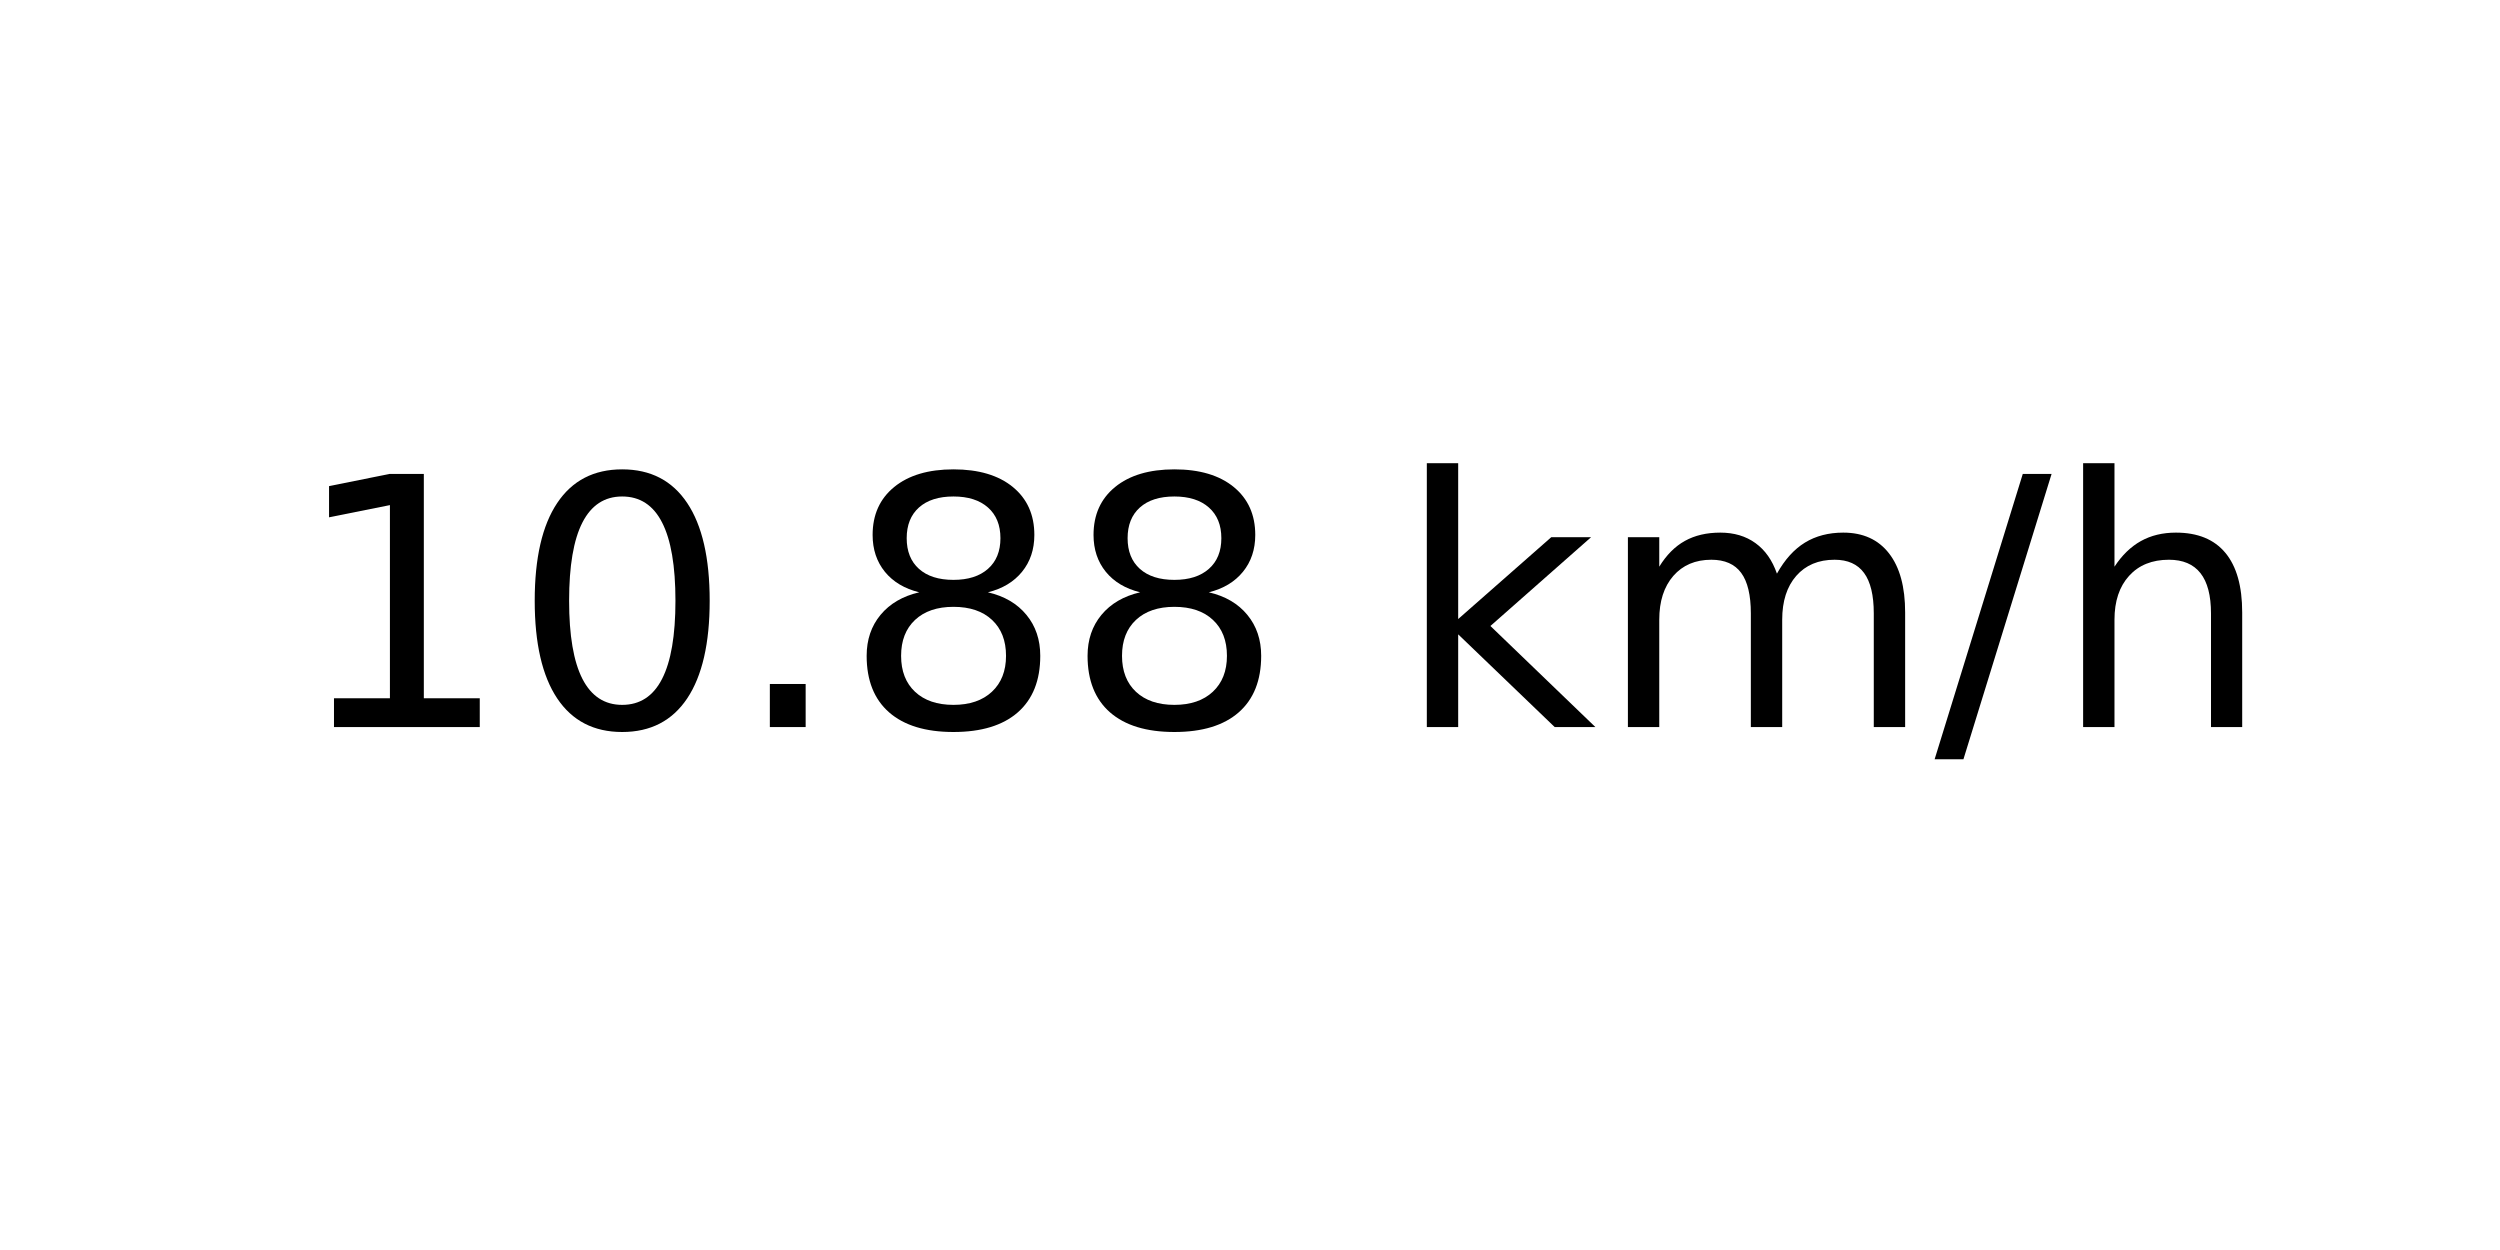
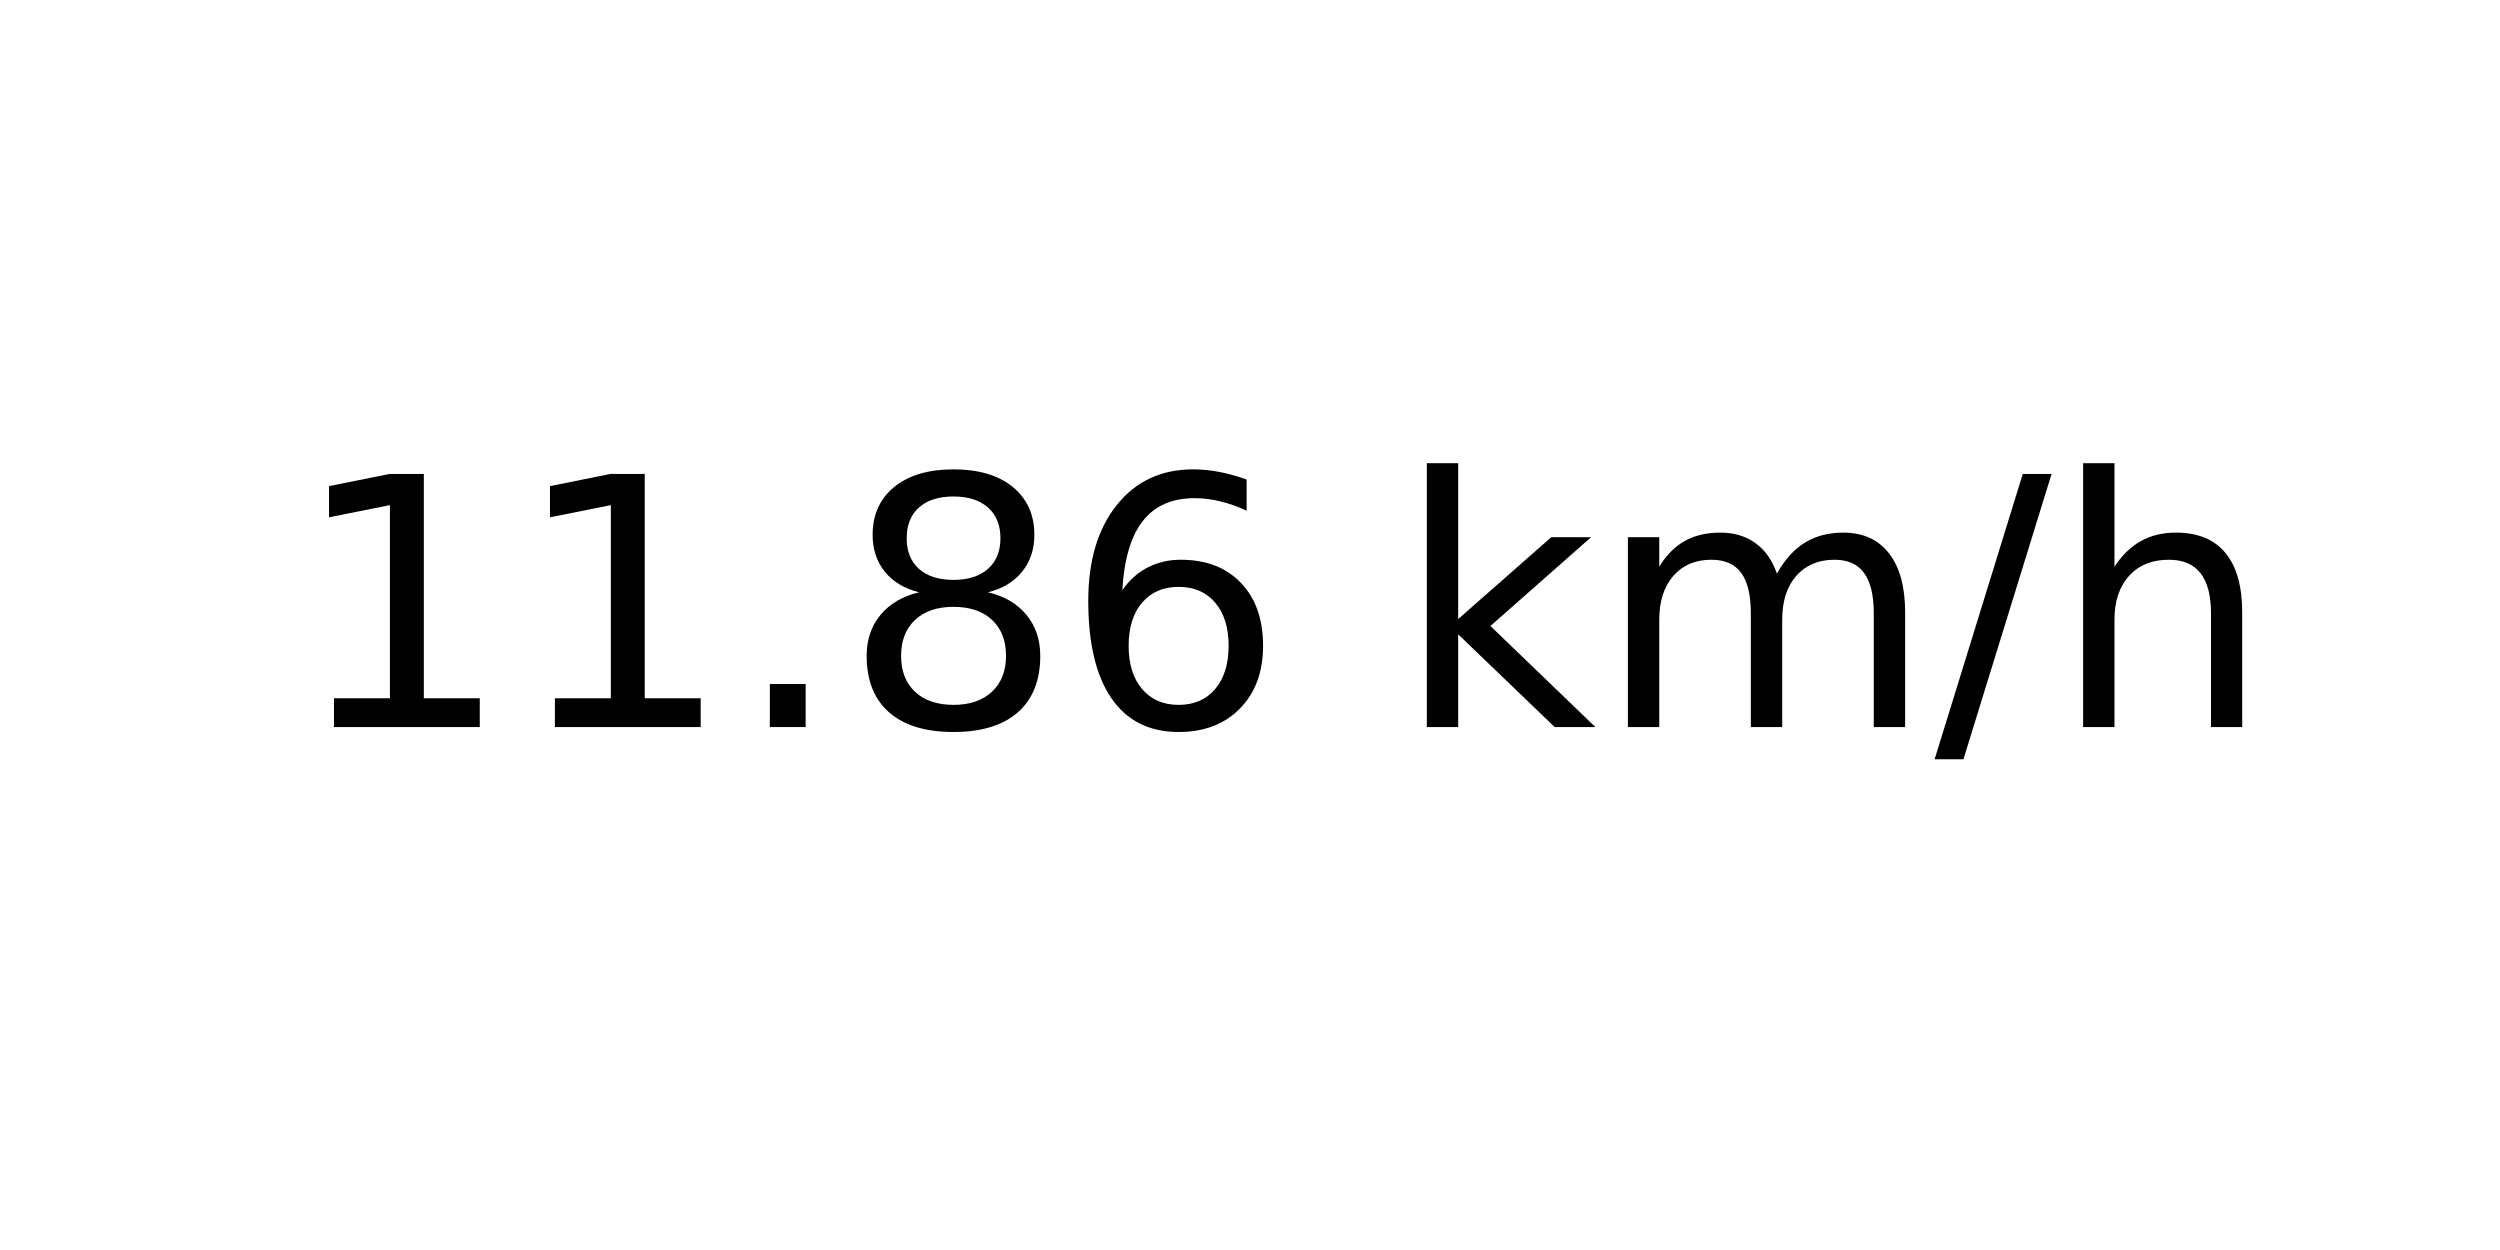
<svg xmlns="http://www.w3.org/2000/svg" xmlns:xlink="http://www.w3.org/1999/xlink" width="72pt" height="36pt" viewBox="0 0 72 36" version="1.1">
  <defs>
    <style type="text/css">*{stroke-linejoin: round; stroke-linecap: butt}</style>
  </defs>
  <g id="figure_1">
    <g id="axes_1">
      <g id="text_1">
        <g transform="translate(8.378125 20.93937) scale(0.1 -0.1)">
          <defs>
            <path id="DejaVuSans-31" d="M 794 531  L 1825 531  L 1825 4091  L 703 3866  L 703 4441  L 1819 4666  L 2450 4666  L 2450 531  L 3481 531  L 3481 0  L 794 0  L 794 531  z " transform="scale(0.015625)" />
-             <path id="DejaVuSans-30" d="M 2034 4250  Q 1547 4250 1301 3770  Q 1056 3291 1056 2328  Q 1056 1369 1301 889  Q 1547 409 2034 409  Q 2525 409 2770 889  Q 3016 1369 3016 2328  Q 3016 3291 2770 3770  Q 2525 4250 2034 4250  z M 2034 4750  Q 2819 4750 3233 4129  Q 3647 3509 3647 2328  Q 3647 1150 3233 529  Q 2819 -91 2034 -91  Q 1250 -91 836 529  Q 422 1150 422 2328  Q 422 3509 836 4129  Q 1250 4750 2034 4750  z " transform="scale(0.015625)" />
            <path id="DejaVuSans-2e" d="M 684 794  L 1344 794  L 1344 0  L 684 0  L 684 794  z " transform="scale(0.015625)" />
            <path id="DejaVuSans-38" d="M 2034 2216  Q 1584 2216 1326 1975  Q 1069 1734 1069 1313  Q 1069 891 1326 650  Q 1584 409 2034 409  Q 2484 409 2743 651  Q 3003 894 3003 1313  Q 3003 1734 2745 1975  Q 2488 2216 2034 2216  z M 1403 2484  Q 997 2584 770 2862  Q 544 3141 544 3541  Q 544 4100 942 4425  Q 1341 4750 2034 4750  Q 2731 4750 3128 4425  Q 3525 4100 3525 3541  Q 3525 3141 3298 2862  Q 3072 2584 2669 2484  Q 3125 2378 3379 2068  Q 3634 1759 3634 1313  Q 3634 634 3220 271  Q 2806 -91 2034 -91  Q 1263 -91 848 271  Q 434 634 434 1313  Q 434 1759 690 2068  Q 947 2378 1403 2484  z M 1172 3481  Q 1172 3119 1398 2916  Q 1625 2713 2034 2713  Q 2441 2713 2670 2916  Q 2900 3119 2900 3481  Q 2900 3844 2670 4047  Q 2441 4250 2034 4250  Q 1625 4250 1398 4047  Q 1172 3844 1172 3481  z " transform="scale(0.015625)" />
+             <path id="DejaVuSans-36" d="M 2113 2584  Q 1688 2584 1439 2293  Q 1191 2003 1191 1497  Q 1191 994 1439 701  Q 1688 409 2113 409  Q 2538 409 2786 701  Q 3034 994 3034 1497  Q 3034 2003 2786 2293  Q 2538 2584 2113 2584  z M 3366 4563  L 3366 3988  Q 3128 4100 2886 4159  Q 2644 4219 2406 4219  Q 1781 4219 1451 3797  Q 1122 3375 1075 2522  Q 1259 2794 1537 2939  Q 1816 3084 2150 3084  Q 2853 3084 3261 2657  Q 3669 2231 3669 1497  Q 3669 778 3244 343  Q 2819 -91 2113 -91  Q 1303 -91 875 529  Q 447 1150 447 2328  Q 447 3434 972 4092  Q 1497 4750 2381 4750  Q 2619 4750 2861 4703  Q 3103 4656 3366 4563  z " transform="scale(0.015625)" />
            <path id="DejaVuSans-20" transform="scale(0.015625)" />
            <path id="DejaVuSans-6b" d="M 581 4863  L 1159 4863  L 1159 1991  L 2875 3500  L 3609 3500  L 1753 1863  L 3688 0  L 2938 0  L 1159 1709  L 1159 0  L 581 0  L 581 4863  z " transform="scale(0.015625)" />
            <path id="DejaVuSans-6d" d="M 3328 2828  Q 3544 3216 3844 3400  Q 4144 3584 4550 3584  Q 5097 3584 5394 3201  Q 5691 2819 5691 2113  L 5691 0  L 5113 0  L 5113 2094  Q 5113 2597 4934 2840  Q 4756 3084 4391 3084  Q 3944 3084 3684 2787  Q 3425 2491 3425 1978  L 3425 0  L 2847 0  L 2847 2094  Q 2847 2600 2669 2842  Q 2491 3084 2119 3084  Q 1678 3084 1418 2786  Q 1159 2488 1159 1978  L 1159 0  L 581 0  L 581 3500  L 1159 3500  L 1159 2956  Q 1356 3278 1631 3431  Q 1906 3584 2284 3584  Q 2666 3584 2933 3390  Q 3200 3197 3328 2828  z " transform="scale(0.015625)" />
            <path id="DejaVuSans-2f" d="M 1625 4666  L 2156 4666  L 531 -594  L 0 -594  L 1625 4666  z " transform="scale(0.015625)" />
            <path id="DejaVuSans-68" d="M 3513 2113  L 3513 0  L 2938 0  L 2938 2094  Q 2938 2591 2744 2837  Q 2550 3084 2163 3084  Q 1697 3084 1428 2787  Q 1159 2491 1159 1978  L 1159 0  L 581 0  L 581 4863  L 1159 4863  L 1159 2956  Q 1366 3272 1645 3428  Q 1925 3584 2291 3584  Q 2894 3584 3203 3211  Q 3513 2838 3513 2113  z " transform="scale(0.015625)" />
          </defs>
          <use xlink:href="#DejaVuSans-31" />
-           <use xlink:href="#DejaVuSans-30" x="63.623" />
+           <use xlink:href="#DejaVuSans-31" x="63.623" />
          <use xlink:href="#DejaVuSans-2e" x="127.246" />
          <use xlink:href="#DejaVuSans-38" x="159.033" />
-           <use xlink:href="#DejaVuSans-38" x="222.656" />
+           <use xlink:href="#DejaVuSans-36" x="222.656" />
          <use xlink:href="#DejaVuSans-20" x="286.279" />
          <use xlink:href="#DejaVuSans-6b" x="318.066" />
          <use xlink:href="#DejaVuSans-6d" x="375.977" />
          <use xlink:href="#DejaVuSans-2f" x="473.389" />
          <use xlink:href="#DejaVuSans-68" x="507.08" />
        </g>
      </g>
    </g>
  </g>
</svg>
